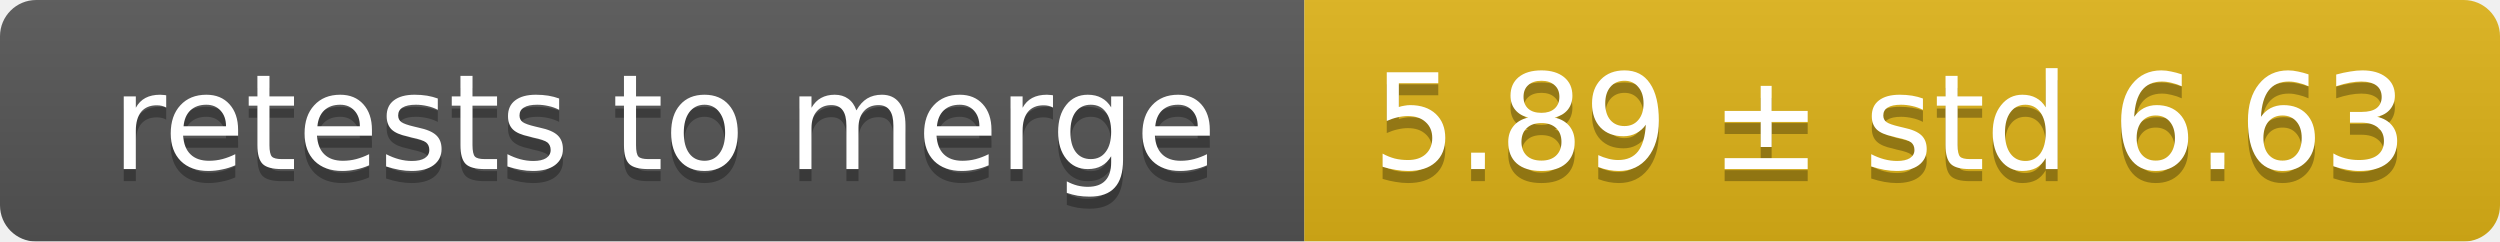
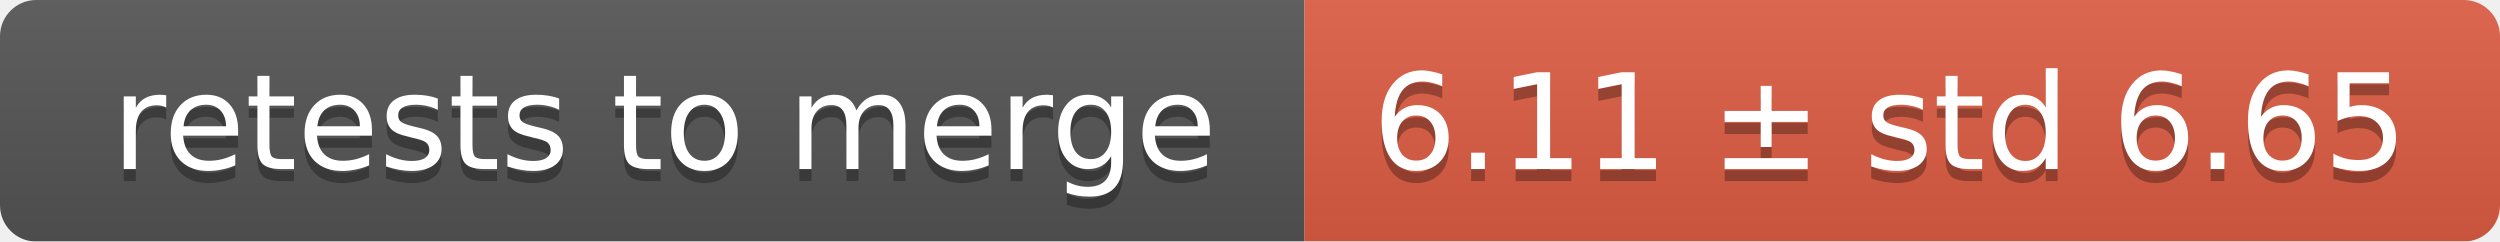
<svg xmlns="http://www.w3.org/2000/svg" width="207" height="20">
  <linearGradient id="smooth" x2="0" y2="100%">
    <stop offset="0" stop-color="#bbb" stop-opacity=".1" />
    <stop offset="1" stop-opacity=".1" />
  </linearGradient>
  <mask id="round">
    <rect width="207" height="20" rx="3" fill="#fff" />
  </mask>
  <g mask="url(#round)">
    <rect width="108" height="20" fill="#555" />
-     <rect x="108" width="99" height="20" fill="#dfb317" />
+     <rect x="108" width="99" height="20" fill="#e05d44" />
    <rect width="207" height="20" fill="url(#smooth)" />
  </g>
  <g fill="#fff" text-anchor="middle" font-family="DejaVu Sans,Verdana,Geneva,sans-serif" font-size="11">
    <text x="55" y="15" fill="#010101" fill-opacity=".3">retests to merge</text>
    <text x="55" y="14">retests to merge</text>
-     <text x="156.5" y="15" fill="#010101" fill-opacity=".3">5.89 ± std 6.63</text>
-     <text x="156.5" y="14">5.89 ± std 6.63</text>
+     <text x="156.5" y="15" fill="#010101" fill-opacity=".3">6.11 ± std 6.65</text>
+     <text x="156.5" y="14">6.11 ± std 6.65</text>
  </g>
</svg>
